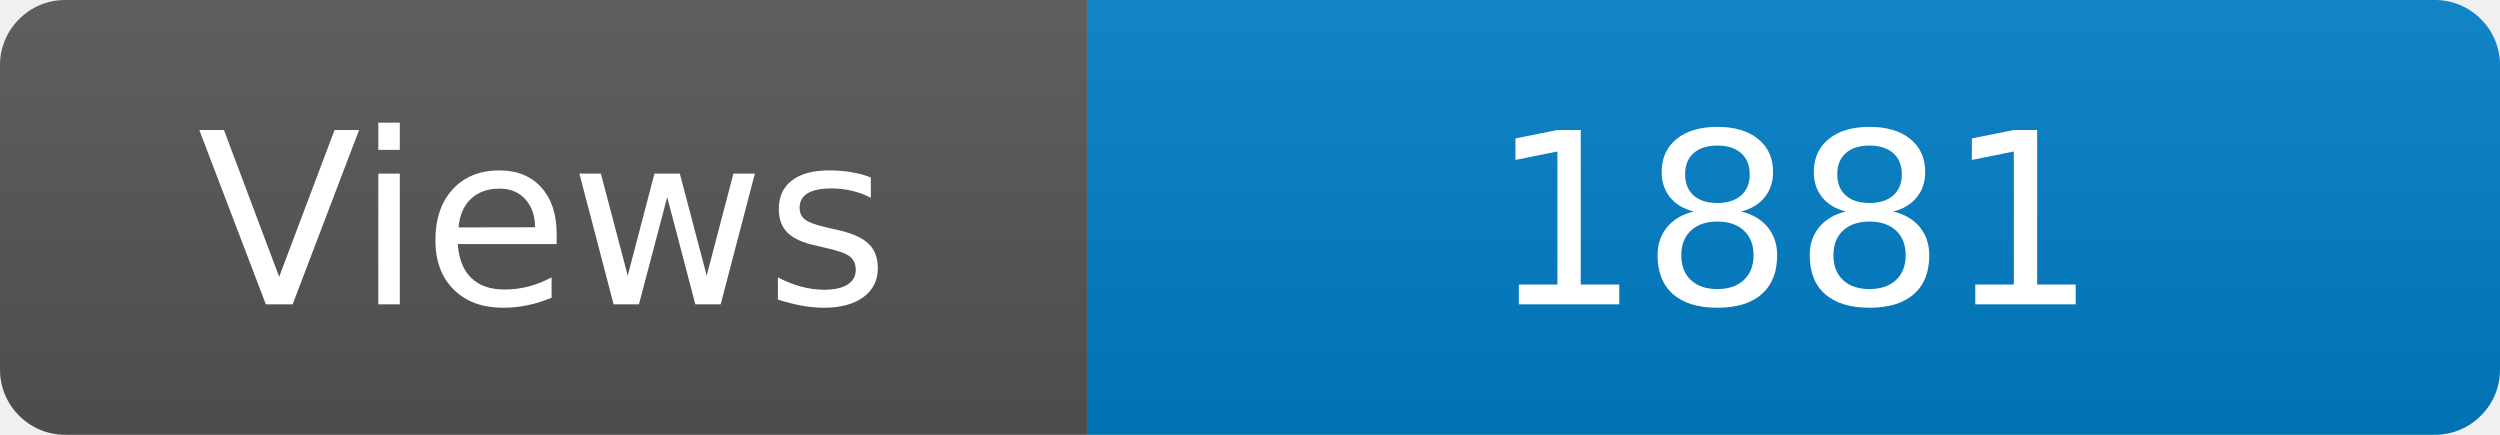
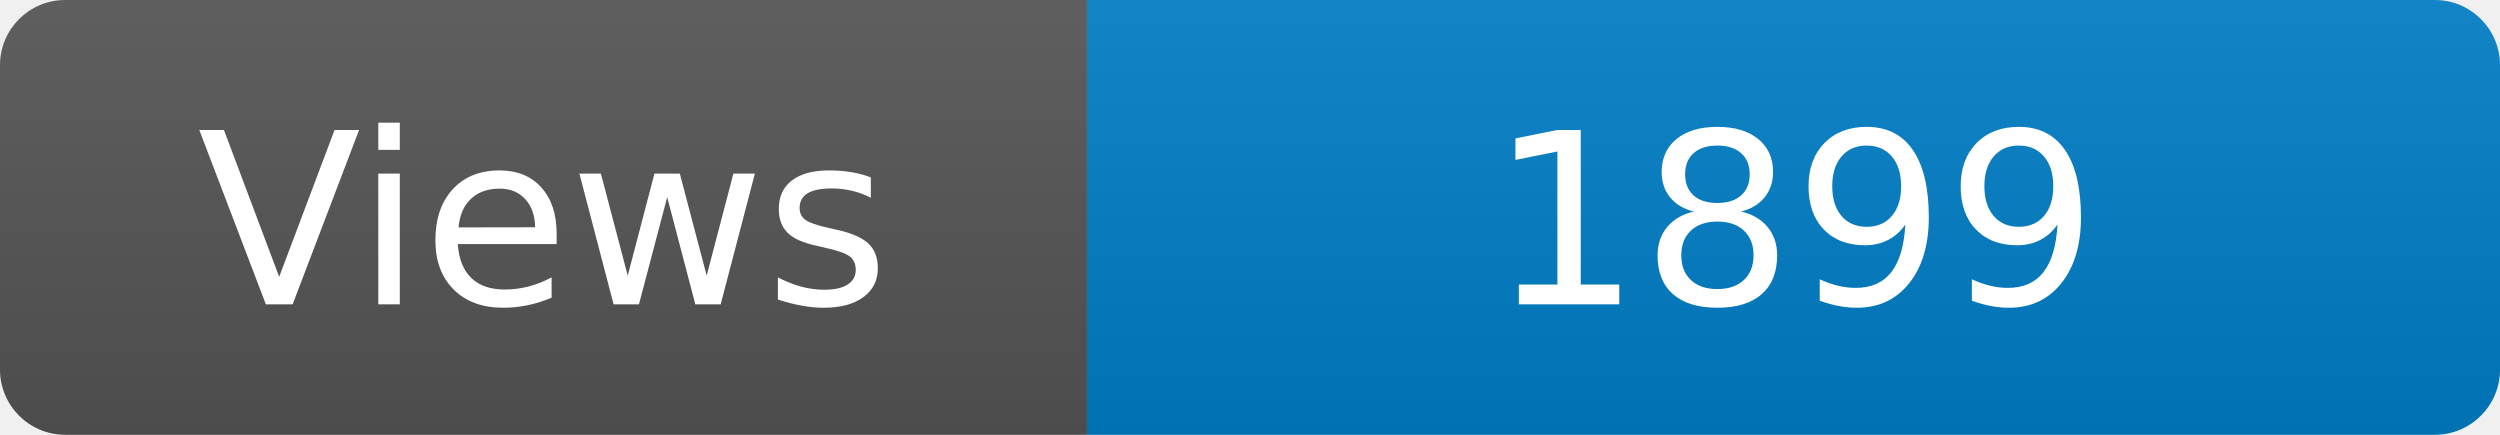
<svg xmlns="http://www.w3.org/2000/svg" width="115" height="20" role="img" aria-label="Maintained?: yes">
  <linearGradient id="s" x2="0" y2="100%">
    <stop offset="0" stop-color="#bbb" stop-opacity=".1" />
    <stop offset="1" stop-opacity=".1" />
  </linearGradient>
  <clipPath id="r">
    <rect width="115" height="20" rx="3" fill="#fff" />
  </clipPath>
  <g clip-path="url(#r)">
    <rect width="50" height="20" fill="#555" />
    <rect x="50" width="160" height="20" fill="#007ec6" />
    <rect width="115" height="20" fill="url(#s)" />
  </g>
  <g fill="#fff" text-anchor="middle" font-family="Verdana,Geneva,DejaVu Sans,sans-serif" font-size="110">
    <text x="250" y="140" transform="scale(.1)" fill="#fff">Views</text>
-     <text x="825" y="140" transform="scale(.1)" fill="#fff">1881</text>
+     <text x="825" y="140" transform="scale(.1)" fill="#fff">1899</text>
  </g>
</svg>
